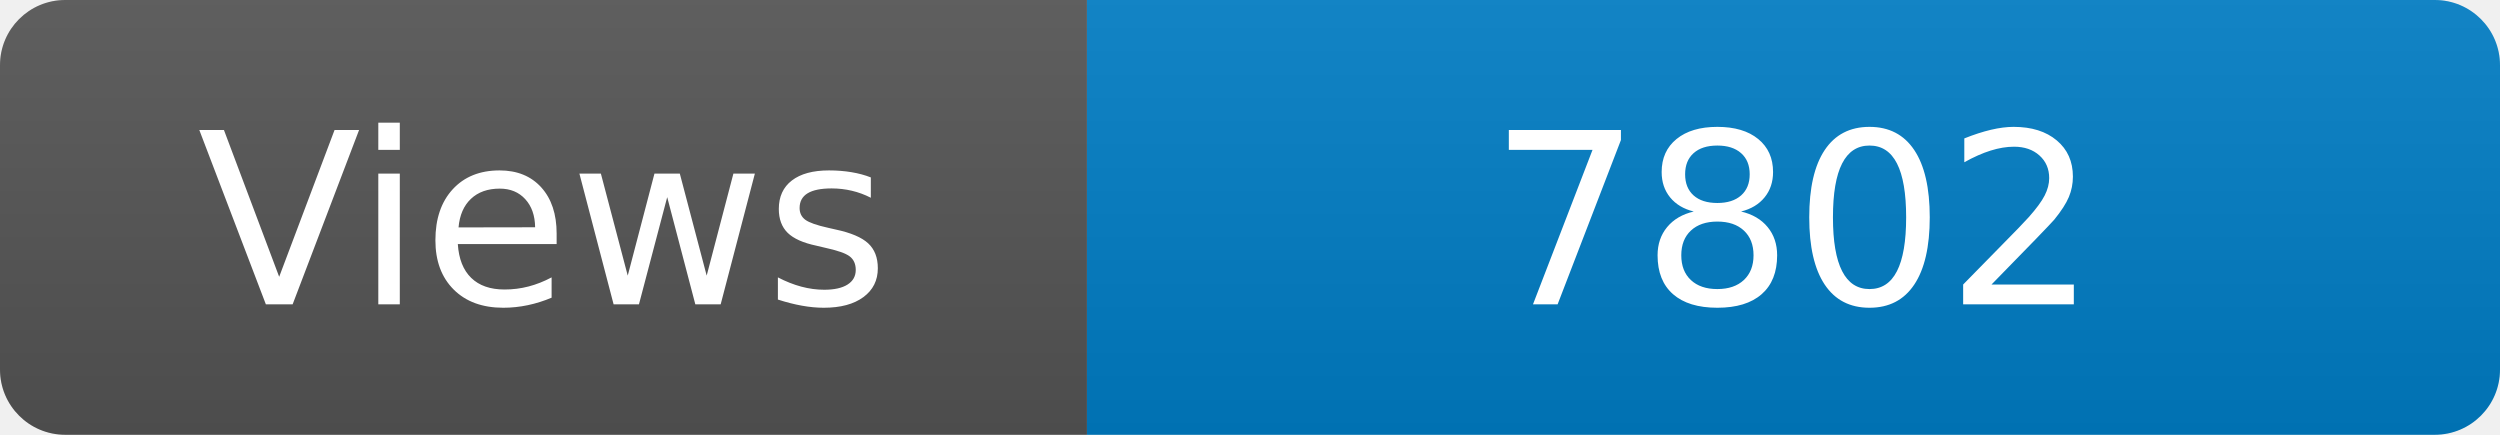
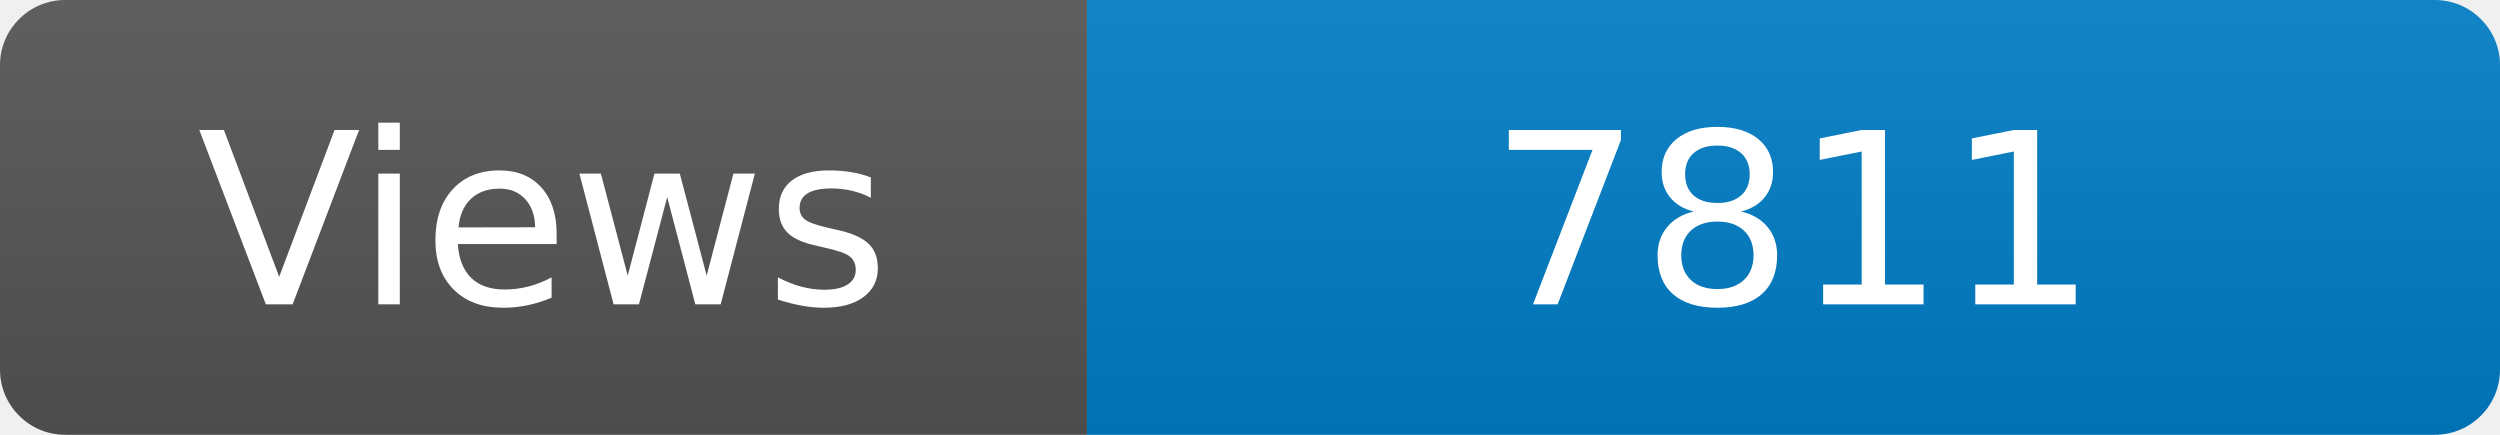
<svg xmlns="http://www.w3.org/2000/svg" width="115" height="20" role="img" aria-label="Maintained?: yes">
  <linearGradient id="s" x2="0" y2="100%">
    <stop offset="0" stop-color="#bbb" stop-opacity=".1" />
    <stop offset="1" stop-opacity=".1" />
  </linearGradient>
  <clipPath id="r">
    <rect width="115" height="20" rx="3" fill="#fff" />
  </clipPath>
  <g clip-path="url(#r)">
    <rect width="50" height="20" fill="#555" />
    <rect x="50" width="160" height="20" fill="#007ec6" />
    <rect width="115" height="20" fill="url(#s)" />
  </g>
  <g fill="#fff" text-anchor="middle" font-family="Verdana,Geneva,DejaVu Sans,sans-serif" font-size="110">
    <text x="250" y="140" transform="scale(.1)" fill="#fff">Views</text>
-     <text x="825" y="140" transform="scale(.1)" fill="#fff">7802</text>
+     <text x="825" y="140" transform="scale(.1)" fill="#fff">7811</text>
  </g>
</svg>
